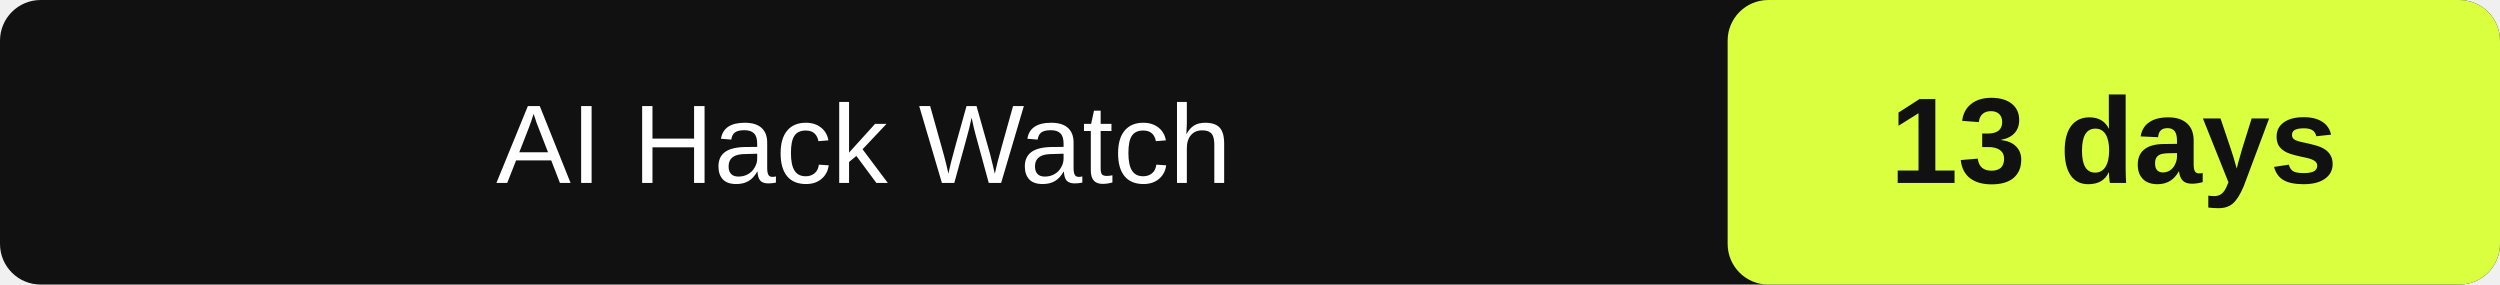
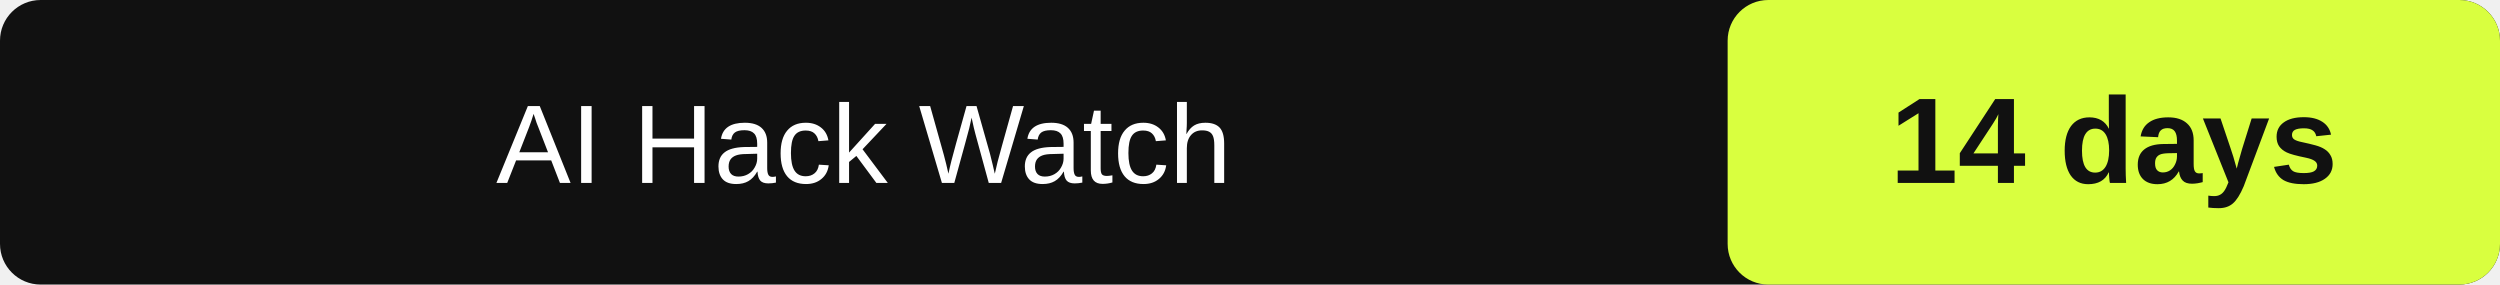
- <svg xmlns="http://www.w3.org/2000/svg" width="246" height="28" role="img" aria-label="AI Hack Watch: 13" data-latest="2026-09-26">
+ <svg xmlns="http://www.w3.org/2000/svg" width="246" height="28" role="img" aria-label="AI Hack Watch: 14" data-latest="2026-09-26">
  <rect id="box" width="246" height="28" rx="4" fill="#111" />
  <rect id="value-box" x="170" width="76" height="28" rx="4" fill="#d9ff3f" />
  <text id="label" x="85.0" y="18" fill="#fff" font-family="Arial" font-size="11" text-anchor="middle">AI Hack Watch</text>
-   <text id="value" x="208.0" y="18" fill="#111" font-family="Arial" font-size="12" font-weight="700" text-anchor="middle">13 days</text>
+   <text id="value" x="208.0" y="18" fill="#111" font-family="Arial" font-size="12" font-weight="700" text-anchor="middle">14 days</text>
</svg>
